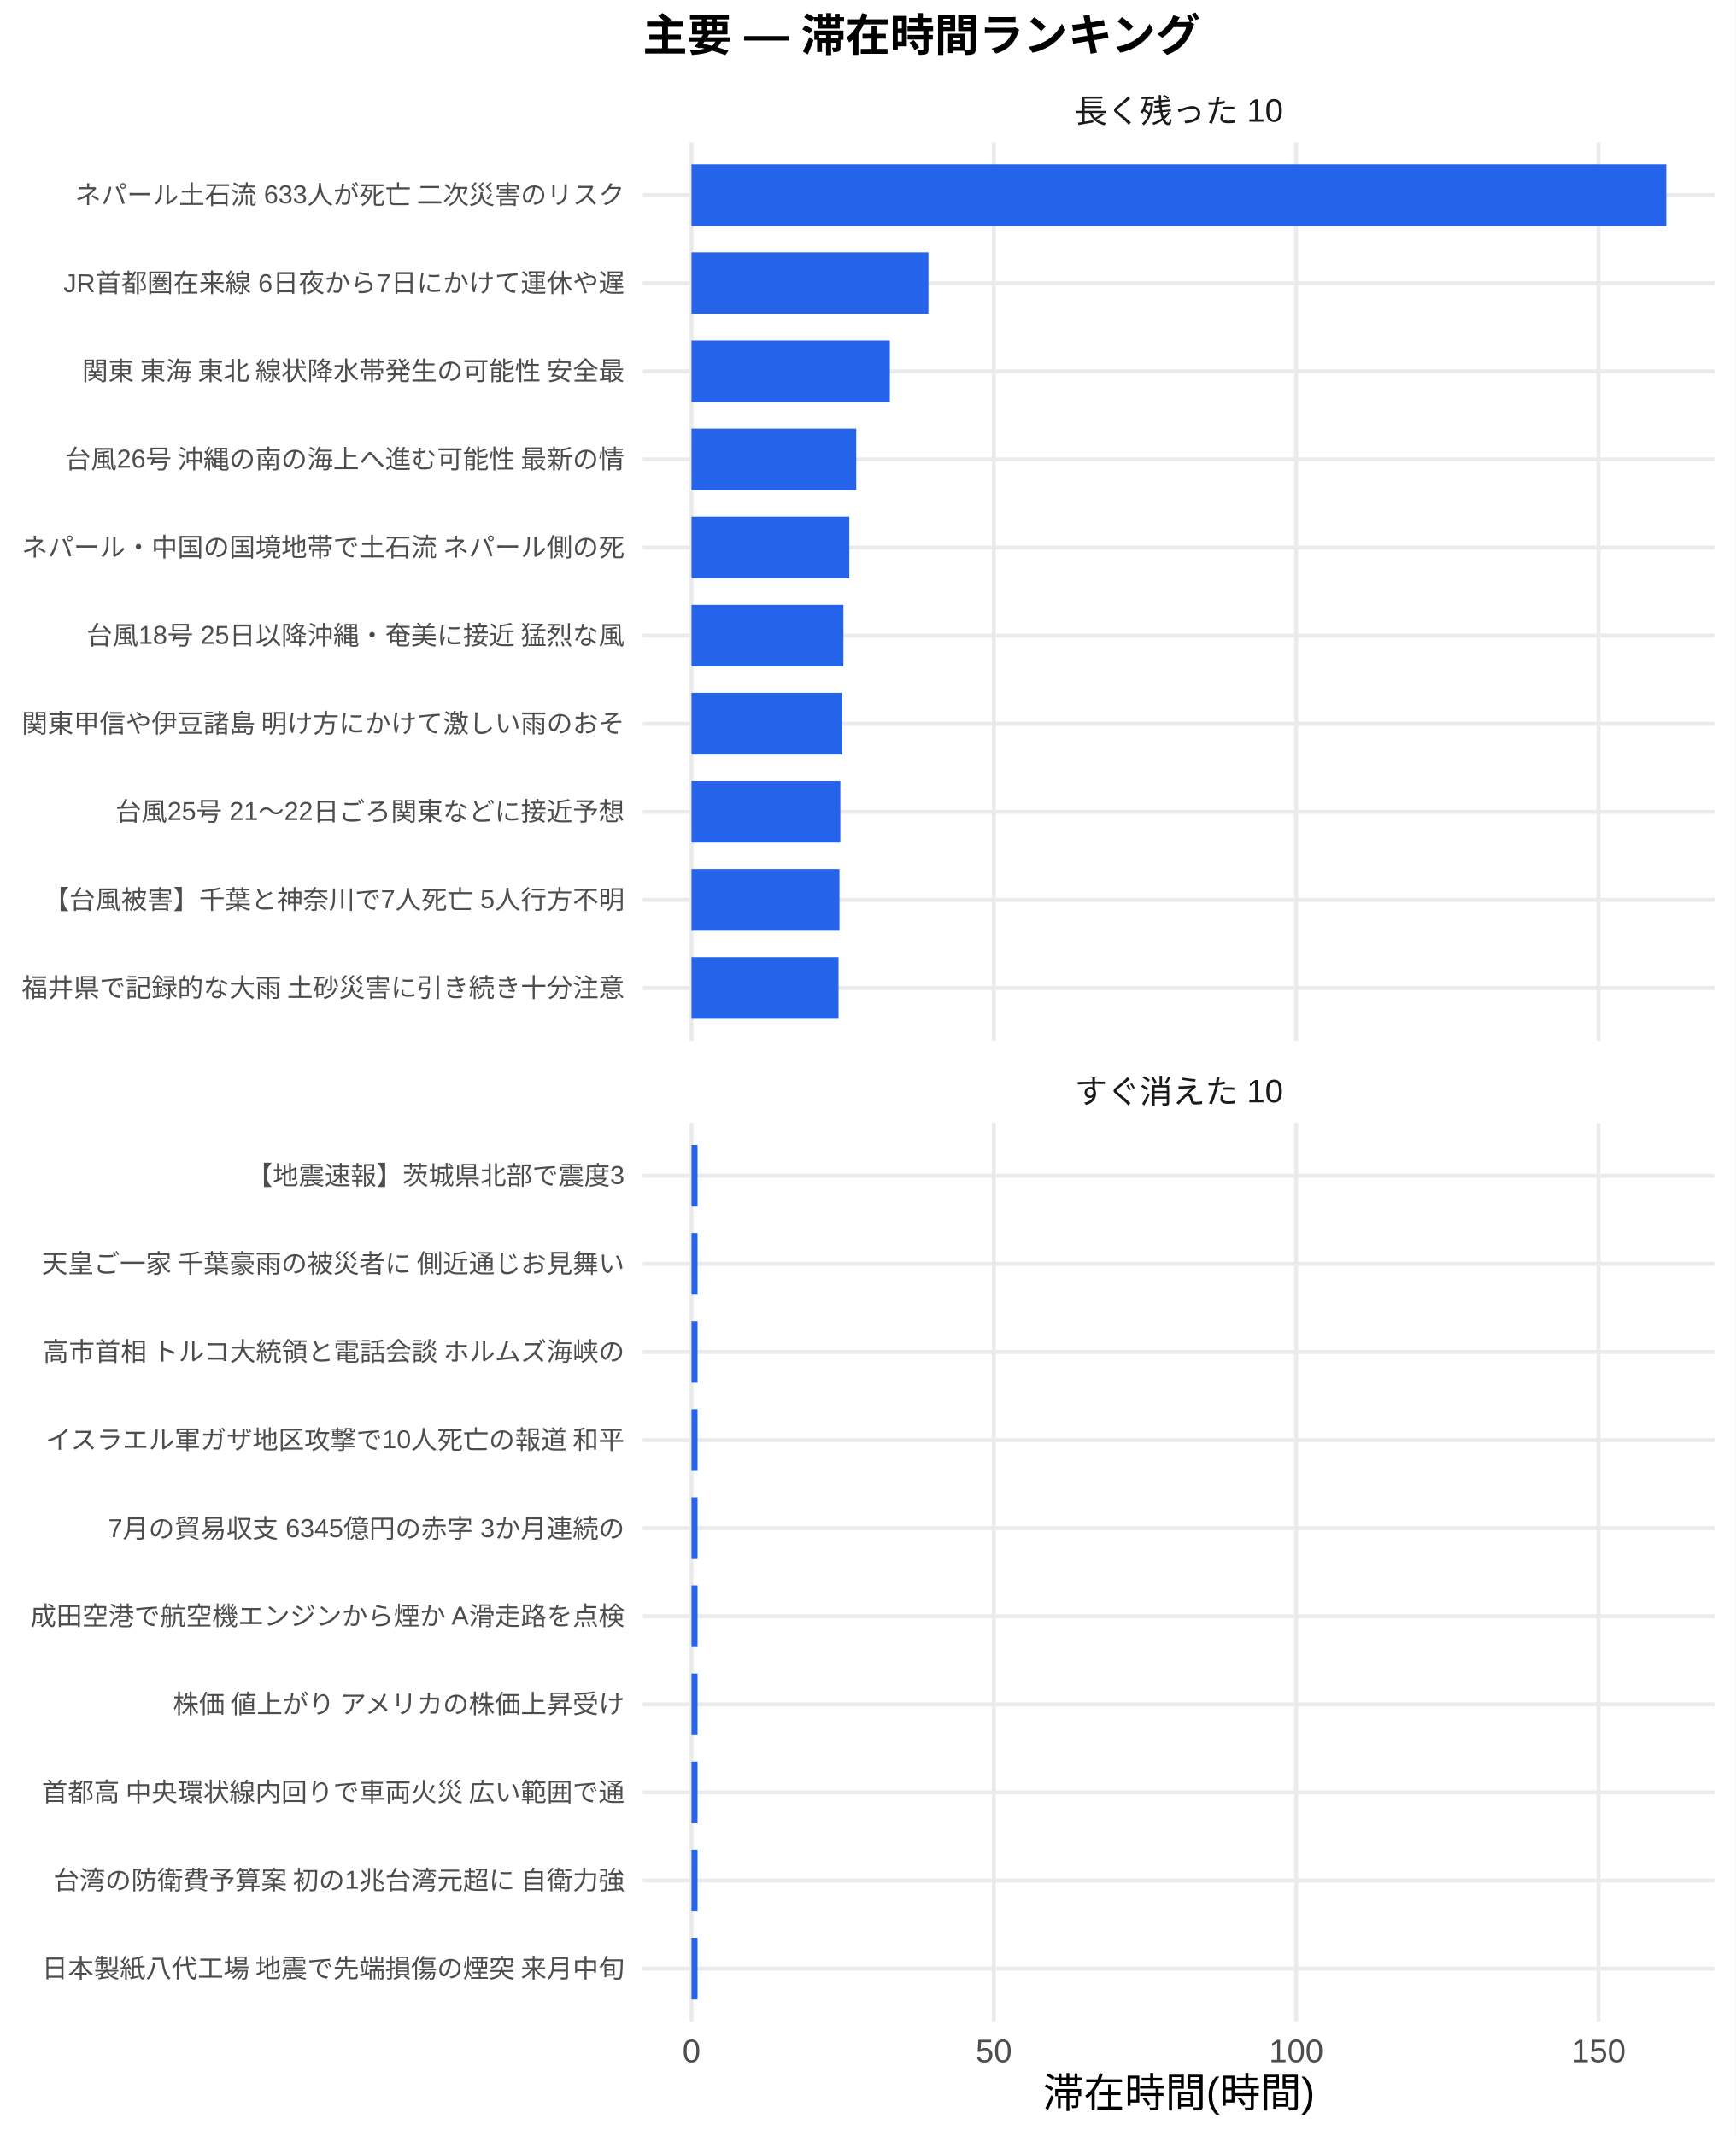
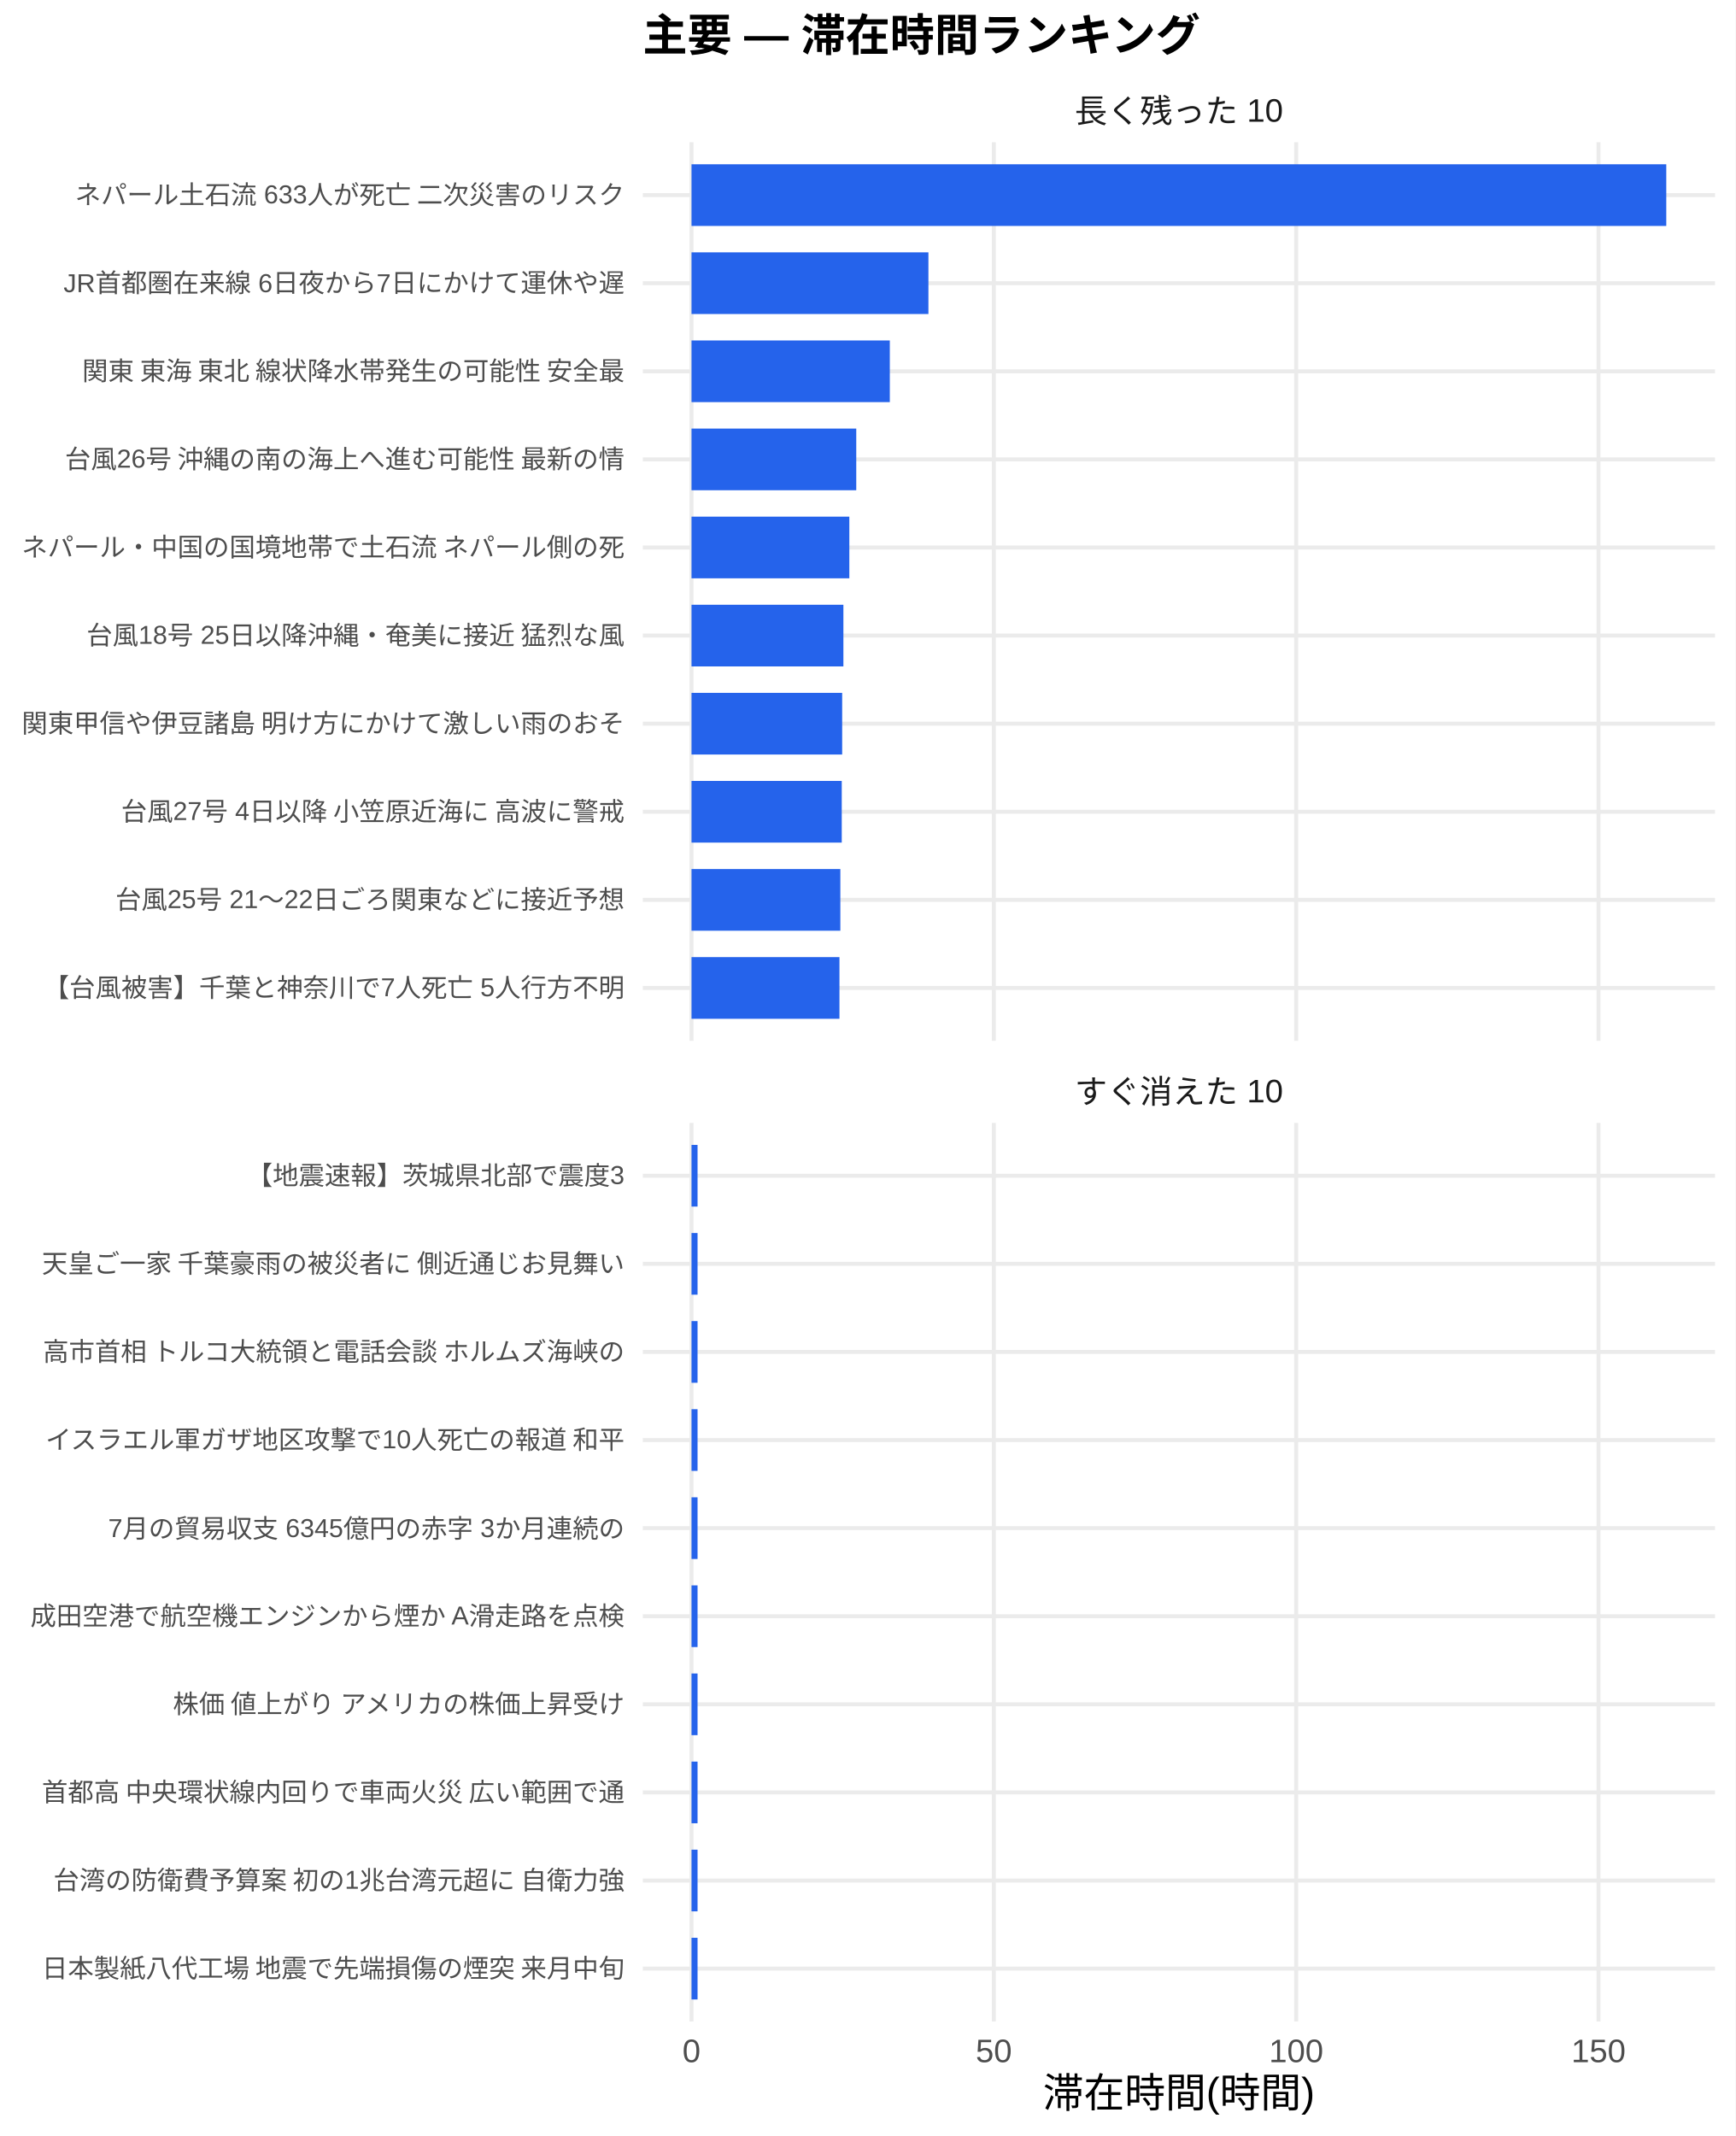
<svg xmlns="http://www.w3.org/2000/svg" width="468.00pt" height="576.00pt" viewBox="0 0 468.00 576.00">
  <g class="svglite">
    <defs>
      <style type="text/css">
    .svglite line, .svglite polyline, .svglite polygon, .svglite path, .svglite rect, .svglite circle {
      fill: none;
      stroke: #000000;
      stroke-linecap: round;
      stroke-linejoin: round;
      stroke-miterlimit: 10.00;
    }
    .svglite text {
      white-space: pre;
    }
    .svglite g.glyphgroup path {
      fill: inherit;
      stroke: none;
    }
  </style>
    </defs>
    <rect width="100%" height="100%" style="stroke: none; fill: #FFFFFF;" />
    <defs>
      <clipPath id="cpMC4wMHw0NjguMDB8MC4wMHw1NzYuMDA=">
        <rect x="0.00" y="0.00" width="468.00" height="576.00" />
      </clipPath>
    </defs>
    <g clip-path="url(#cpMC4wMHw0NjguMDB8MC4wMHw1NzYuMDA=)">
      <rect x="0" y="0.00" width="468.00" height="576.00" style="stroke-width: 1.07; stroke: none; fill: #FFFFFF;" />
    </g>
    <defs>
      <clipPath id="cpMTczLjM1fDQ2Mi41MnwzOC4zNnwyODAuNjc=">
        <rect x="173.35" y="38.36" width="289.17" height="242.31" />
      </clipPath>
    </defs>
    <g clip-path="url(#cpMTczLjM1fDQ2Mi41MnwzOC4zNnwyODAuNjc=)">
      <polyline points="173.35,266.42 462.52,266.42 " style="stroke-width: 1.07; stroke: #EBEBEB; stroke-linecap: butt;" />
      <polyline points="173.35,242.66 462.52,242.66 " style="stroke-width: 1.07; stroke: #EBEBEB; stroke-linecap: butt;" />
      <polyline points="173.35,218.91 462.52,218.91 " style="stroke-width: 1.07; stroke: #EBEBEB; stroke-linecap: butt;" />
      <polyline points="173.35,195.15 462.52,195.15 " style="stroke-width: 1.07; stroke: #EBEBEB; stroke-linecap: butt;" />
      <polyline points="173.35,171.39 462.52,171.39 " style="stroke-width: 1.07; stroke: #EBEBEB; stroke-linecap: butt;" />
      <polyline points="173.35,147.64 462.52,147.64 " style="stroke-width: 1.07; stroke: #EBEBEB; stroke-linecap: butt;" />
      <polyline points="173.35,123.88 462.52,123.88 " style="stroke-width: 1.07; stroke: #EBEBEB; stroke-linecap: butt;" />
      <polyline points="173.35,100.13 462.52,100.13 " style="stroke-width: 1.07; stroke: #EBEBEB; stroke-linecap: butt;" />
      <polyline points="173.35,76.37 462.52,76.37 " style="stroke-width: 1.07; stroke: #EBEBEB; stroke-linecap: butt;" />
      <polyline points="173.35,52.61 462.52,52.61 " style="stroke-width: 1.07; stroke: #EBEBEB; stroke-linecap: butt;" />
      <polyline points="186.49,280.67 186.49,38.36 " style="stroke-width: 1.07; stroke: #EBEBEB; stroke-linecap: butt;" />
      <polyline points="268.02,280.67 268.02,38.36 " style="stroke-width: 1.07; stroke: #EBEBEB; stroke-linecap: butt;" />
      <polyline points="349.56,280.67 349.56,38.36 " style="stroke-width: 1.07; stroke: #EBEBEB; stroke-linecap: butt;" />
      <polyline points="431.09,280.67 431.09,38.36 " style="stroke-width: 1.07; stroke: #EBEBEB; stroke-linecap: butt;" />
      <rect x="186.49" y="44.30" width="262.88" height="16.63" style="stroke-width: 1.07; stroke: none; stroke-linecap: butt; stroke-linejoin: miter; fill: #2563EB;" />
      <rect x="186.49" y="68.05" width="63.89" height="16.63" style="stroke-width: 1.07; stroke: none; stroke-linecap: butt; stroke-linejoin: miter; fill: #2563EB;" />
      <rect x="186.49" y="91.81" width="53.48" height="16.63" style="stroke-width: 1.07; stroke: none; stroke-linecap: butt; stroke-linejoin: miter; fill: #2563EB;" />
      <rect x="186.49" y="115.57" width="44.43" height="16.63" style="stroke-width: 1.07; stroke: none; stroke-linecap: butt; stroke-linejoin: miter; fill: #2563EB;" />
      <rect x="186.49" y="139.32" width="42.56" height="16.63" style="stroke-width: 1.07; stroke: none; stroke-linecap: butt; stroke-linejoin: miter; fill: #2563EB;" />
      <rect x="186.49" y="163.08" width="40.96" height="16.63" style="stroke-width: 1.07; stroke: none; stroke-linecap: butt; stroke-linejoin: miter; fill: #2563EB;" />
      <rect x="186.49" y="186.84" width="40.63" height="16.63" style="stroke-width: 1.07; stroke: none; stroke-linecap: butt; stroke-linejoin: miter; fill: #2563EB;" />
-       <rect x="186.49" y="210.59" width="40.14" height="16.63" style="stroke-width: 1.07; stroke: none; stroke-linecap: butt; stroke-linejoin: miter; fill: #2563EB;" />
-       <rect x="186.49" y="234.35" width="39.90" height="16.63" style="stroke-width: 1.07; stroke: none; stroke-linecap: butt; stroke-linejoin: miter; fill: #2563EB;" />
-       <rect x="186.49" y="258.10" width="39.65" height="16.63" style="stroke-width: 1.07; stroke: none; stroke-linecap: butt; stroke-linejoin: miter; fill: #2563EB;" />
+       <rect x="186.49" y="210.59" width="40.52" height="16.63" style="stroke-width: 1.07; stroke: none; stroke-linecap: butt; stroke-linejoin: miter; fill: #2563EB;" />
+       <rect x="186.49" y="234.35" width="40.14" height="16.63" style="stroke-width: 1.07; stroke: none; stroke-linecap: butt; stroke-linejoin: miter; fill: #2563EB;" />
+       <rect x="186.49" y="258.10" width="39.90" height="16.63" style="stroke-width: 1.07; stroke: none; stroke-linecap: butt; stroke-linejoin: miter; fill: #2563EB;" />
    </g>
    <g clip-path="url(#cpMC4wMHw0NjguMDB8MC4wMHw1NzYuMDA=)">
</g>
    <defs>
      <clipPath id="cpMTczLjM1fDQ2Mi41MnwzMDIuODB8NTQ1LjEy">
        <rect x="173.35" y="302.80" width="289.17" height="242.31" />
      </clipPath>
    </defs>
    <g clip-path="url(#cpMTczLjM1fDQ2Mi41MnwzMDIuODB8NTQ1LjEy)">
      <polyline points="173.35,530.86 462.52,530.86 " style="stroke-width: 1.07; stroke: #EBEBEB; stroke-linecap: butt;" />
      <polyline points="173.35,507.11 462.52,507.11 " style="stroke-width: 1.07; stroke: #EBEBEB; stroke-linecap: butt;" />
      <polyline points="173.35,483.35 462.52,483.35 " style="stroke-width: 1.07; stroke: #EBEBEB; stroke-linecap: butt;" />
      <polyline points="173.35,459.59 462.52,459.59 " style="stroke-width: 1.07; stroke: #EBEBEB; stroke-linecap: butt;" />
      <polyline points="173.35,435.84 462.52,435.84 " style="stroke-width: 1.07; stroke: #EBEBEB; stroke-linecap: butt;" />
      <polyline points="173.35,412.08 462.52,412.08 " style="stroke-width: 1.07; stroke: #EBEBEB; stroke-linecap: butt;" />
      <polyline points="173.35,388.33 462.52,388.33 " style="stroke-width: 1.07; stroke: #EBEBEB; stroke-linecap: butt;" />
      <polyline points="173.35,364.57 462.52,364.57 " style="stroke-width: 1.07; stroke: #EBEBEB; stroke-linecap: butt;" />
      <polyline points="173.35,340.81 462.52,340.81 " style="stroke-width: 1.07; stroke: #EBEBEB; stroke-linecap: butt;" />
      <polyline points="173.35,317.06 462.52,317.06 " style="stroke-width: 1.07; stroke: #EBEBEB; stroke-linecap: butt;" />
      <polyline points="186.49,545.12 186.49,302.80 " style="stroke-width: 1.07; stroke: #EBEBEB; stroke-linecap: butt;" />
      <polyline points="268.02,545.12 268.02,302.80 " style="stroke-width: 1.07; stroke: #EBEBEB; stroke-linecap: butt;" />
      <polyline points="349.56,545.12 349.56,302.80 " style="stroke-width: 1.07; stroke: #EBEBEB; stroke-linecap: butt;" />
      <polyline points="431.09,545.12 431.09,302.80 " style="stroke-width: 1.07; stroke: #EBEBEB; stroke-linecap: butt;" />
      <rect x="186.49" y="308.74" width="1.63" height="16.63" style="stroke-width: 1.07; stroke: none; stroke-linecap: butt; stroke-linejoin: miter; fill: #2563EB;" />
      <rect x="186.49" y="332.50" width="1.63" height="16.63" style="stroke-width: 1.07; stroke: none; stroke-linecap: butt; stroke-linejoin: miter; fill: #2563EB;" />
      <rect x="186.49" y="356.25" width="1.63" height="16.63" style="stroke-width: 1.07; stroke: none; stroke-linecap: butt; stroke-linejoin: miter; fill: #2563EB;" />
      <rect x="186.49" y="380.01" width="1.63" height="16.63" style="stroke-width: 1.07; stroke: none; stroke-linecap: butt; stroke-linejoin: miter; fill: #2563EB;" />
      <rect x="186.49" y="403.77" width="1.63" height="16.63" style="stroke-width: 1.07; stroke: none; stroke-linecap: butt; stroke-linejoin: miter; fill: #2563EB;" />
      <rect x="186.49" y="427.52" width="1.63" height="16.63" style="stroke-width: 1.07; stroke: none; stroke-linecap: butt; stroke-linejoin: miter; fill: #2563EB;" />
      <rect x="186.49" y="451.28" width="1.63" height="16.63" style="stroke-width: 1.07; stroke: none; stroke-linecap: butt; stroke-linejoin: miter; fill: #2563EB;" />
      <rect x="186.49" y="475.04" width="1.63" height="16.63" style="stroke-width: 1.07; stroke: none; stroke-linecap: butt; stroke-linejoin: miter; fill: #2563EB;" />
      <rect x="186.49" y="498.79" width="1.63" height="16.63" style="stroke-width: 1.07; stroke: none; stroke-linecap: butt; stroke-linejoin: miter; fill: #2563EB;" />
      <rect x="186.49" y="522.55" width="1.63" height="16.63" style="stroke-width: 1.07; stroke: none; stroke-linecap: butt; stroke-linejoin: miter; fill: #2563EB;" />
    </g>
    <g clip-path="url(#cpMC4wMHw0NjguMDB8MC4wMHw1NzYuMDA=)">
</g>
    <defs>
      <clipPath id="cpMTczLjM1fDQ2Mi41MnwyODYuMTV8MzAyLjgw">
        <rect x="173.35" y="286.15" width="289.17" height="16.65" />
      </clipPath>
    </defs>
    <g clip-path="url(#cpMTczLjM1fDQ2Mi41MnwyODYuMTV8MzAyLjgw)">
      <text x="317.93" y="297.50" text-anchor="middle" style="font-size: 8.80px;fill: #1A1A1A; font-family: &quot;Liberation Sans&quot;;" textLength="56.20px" lengthAdjust="spacingAndGlyphs">すぐ消えた 10</text>
    </g>
    <g clip-path="url(#cpMC4wMHw0NjguMDB8MC4wMHw1NzYuMDA=)">
</g>
    <defs>
      <clipPath id="cpMTczLjM1fDQ2Mi41MnwyMS43MXwzOC4zNg==">
        <rect x="173.35" y="21.71" width="289.17" height="16.65" />
      </clipPath>
    </defs>
    <g clip-path="url(#cpMTczLjM1fDQ2Mi41MnwyMS43MXwzOC4zNg==)">
      <text x="317.93" y="33.06" text-anchor="middle" style="font-size: 8.80px;fill: #1A1A1A; font-family: &quot;Liberation Sans&quot;;" textLength="56.20px" lengthAdjust="spacingAndGlyphs">長く残った 10</text>
    </g>
    <g clip-path="url(#cpMC4wMHw0NjguMDB8MC4wMHw1NzYuMDA=)">
      <text x="186.49" y="556.10" text-anchor="middle" style="font-size: 8.80px;fill: #4D4D4D; font-family: &quot;Liberation Sans&quot;;" textLength="4.89px" lengthAdjust="spacingAndGlyphs">0</text>
      <text x="268.02" y="556.10" text-anchor="middle" style="font-size: 8.80px;fill: #4D4D4D; font-family: &quot;Liberation Sans&quot;;" textLength="9.78px" lengthAdjust="spacingAndGlyphs">50</text>
      <text x="349.56" y="556.10" text-anchor="middle" style="font-size: 8.80px;fill: #4D4D4D; font-family: &quot;Liberation Sans&quot;;" textLength="14.67px" lengthAdjust="spacingAndGlyphs">100</text>
      <text x="431.09" y="556.10" text-anchor="middle" style="font-size: 8.80px;fill: #4D4D4D; font-family: &quot;Liberation Sans&quot;;" textLength="14.67px" lengthAdjust="spacingAndGlyphs">150</text>
-       <text x="168.42" y="268.83" text-anchor="end" style="font-size: 7.00px;fill: #4D4D4D; font-family: &quot;Liberation Sans&quot;;" textLength="162.94px" lengthAdjust="spacingAndGlyphs">福井県で記録的な大雨 土砂災害に引き続き十分注意</text>
-       <text x="168.42" y="245.07" text-anchor="end" style="font-size: 7.00px;fill: #4D4D4D; font-family: &quot;Liberation Sans&quot;;" textLength="156.72px" lengthAdjust="spacingAndGlyphs">【台風被害】千葉と神奈川で7人死亡 5人行方不明</text>
-       <text x="168.42" y="221.31" text-anchor="end" style="font-size: 7.00px;fill: #4D4D4D; font-family: &quot;Liberation Sans&quot;;" textLength="139.22px" lengthAdjust="spacingAndGlyphs">台風25号 21～22日ごろ関東などに接近予想 </text>
+       <text x="168.42" y="268.83" text-anchor="end" style="font-size: 7.00px;fill: #4D4D4D; font-family: &quot;Liberation Sans&quot;;" textLength="156.72px" lengthAdjust="spacingAndGlyphs">【台風被害】千葉と神奈川で7人死亡 5人行方不明</text>
+       <text x="168.42" y="245.07" text-anchor="end" style="font-size: 7.00px;fill: #4D4D4D; font-family: &quot;Liberation Sans&quot;;" textLength="139.22px" lengthAdjust="spacingAndGlyphs">台風25号 21～22日ごろ関東などに接近予想 </text>
+       <text x="168.42" y="221.31" text-anchor="end" style="font-size: 7.00px;fill: #4D4D4D; font-family: &quot;Liberation Sans&quot;;" textLength="138.42px" lengthAdjust="spacingAndGlyphs">台風27号 4日以降 小笠原近海に 高波に警戒 </text>
      <text x="168.42" y="197.56" text-anchor="end" style="font-size: 7.00px;fill: #4D4D4D; font-family: &quot;Liberation Sans&quot;;" textLength="162.94px" lengthAdjust="spacingAndGlyphs">関東甲信や伊豆諸島 明け方にかけて激しい雨のおそ</text>
      <text x="168.42" y="173.80" text-anchor="end" style="font-size: 7.00px;fill: #4D4D4D; font-family: &quot;Liberation Sans&quot;;" textLength="145.44px" lengthAdjust="spacingAndGlyphs">台風18号 25日以降沖縄・奄美に接近 猛烈な風</text>
      <text x="168.42" y="150.05" text-anchor="end" style="font-size: 7.00px;fill: #4D4D4D; font-family: &quot;Liberation Sans&quot;;" textLength="162.94px" lengthAdjust="spacingAndGlyphs">ネパール・中国の国境地帯で土石流 ネパール側の死</text>
      <text x="168.42" y="126.29" text-anchor="end" style="font-size: 7.00px;fill: #4D4D4D; font-family: &quot;Liberation Sans&quot;;" textLength="151.66px" lengthAdjust="spacingAndGlyphs">台風26号 沖縄の南の海上へ進む可能性 最新の情</text>
      <text x="168.42" y="102.53" text-anchor="end" style="font-size: 7.00px;fill: #4D4D4D; font-family: &quot;Liberation Sans&quot;;" textLength="147.75px" lengthAdjust="spacingAndGlyphs">関東 東海 東北 線状降水帯発生の可能性 安全最</text>
      <text x="168.42" y="78.78" text-anchor="end" style="font-size: 7.00px;fill: #4D4D4D; font-family: &quot;Liberation Sans&quot;;" textLength="151.28px" lengthAdjust="spacingAndGlyphs">JR首都圏在来線 6日夜から7日にかけて運休や遅</text>
      <text x="168.42" y="55.02" text-anchor="end" style="font-size: 7.00px;fill: #4D4D4D; font-family: &quot;Liberation Sans&quot;;" textLength="148.55px" lengthAdjust="spacingAndGlyphs">ネパール土石流 633人が死亡 二次災害のリスク</text>
      <text x="168.42" y="533.27" text-anchor="end" style="font-size: 7.00px;fill: #4D4D4D; font-family: &quot;Liberation Sans&quot;;" textLength="157.88px" lengthAdjust="spacingAndGlyphs">日本製紙八代工場 地震で先端損傷の煙突 来月中旬</text>
      <text x="168.42" y="509.51" text-anchor="end" style="font-size: 7.00px;fill: #4D4D4D; font-family: &quot;Liberation Sans&quot;;" textLength="154.77px" lengthAdjust="spacingAndGlyphs">台湾の防衛費予算案 初の1兆台湾元超に 自衛力強</text>
      <text x="168.42" y="485.76" text-anchor="end" style="font-size: 7.00px;fill: #4D4D4D; font-family: &quot;Liberation Sans&quot;;" textLength="157.88px" lengthAdjust="spacingAndGlyphs">首都高 中央環状線内回りで車両火災 広い範囲で通</text>
      <text x="168.42" y="462.00" text-anchor="end" style="font-size: 7.00px;fill: #4D4D4D; font-family: &quot;Liberation Sans&quot;;" textLength="122.88px" lengthAdjust="spacingAndGlyphs">株価 値上がり アメリカの株価上昇受け</text>
      <text x="168.42" y="438.25" text-anchor="end" style="font-size: 7.00px;fill: #4D4D4D; font-family: &quot;Liberation Sans&quot;;" textLength="160.22px" lengthAdjust="spacingAndGlyphs">成田空港で航空機エンジンから煙か A滑走路を点検</text>
      <text x="168.42" y="414.49" text-anchor="end" style="font-size: 7.00px;fill: #4D4D4D; font-family: &quot;Liberation Sans&quot;;" textLength="139.22px" lengthAdjust="spacingAndGlyphs">7月の貿易収支 6345億円の赤字 3か月連続の</text>
      <text x="168.42" y="390.73" text-anchor="end" style="font-size: 7.00px;fill: #4D4D4D; font-family: &quot;Liberation Sans&quot;;" textLength="156.72px" lengthAdjust="spacingAndGlyphs">イスラエル軍ガザ地区攻撃で10人死亡の報道 和平</text>
      <text x="168.42" y="366.98" text-anchor="end" style="font-size: 7.00px;fill: #4D4D4D; font-family: &quot;Liberation Sans&quot;;" textLength="157.88px" lengthAdjust="spacingAndGlyphs">高市首相 トルコ大統領と電話会談 ホルムズ海峡の</text>
      <text x="168.42" y="343.22" text-anchor="end" style="font-size: 7.00px;fill: #4D4D4D; font-family: &quot;Liberation Sans&quot;;" textLength="157.88px" lengthAdjust="spacingAndGlyphs">天皇ご一家 千葉豪雨の被災者に 側近通じお見舞い</text>
      <text x="168.42" y="319.47" text-anchor="end" style="font-size: 7.00px;fill: #4D4D4D; font-family: &quot;Liberation Sans&quot;;" textLength="101.89px" lengthAdjust="spacingAndGlyphs">【地震速報】茨城県北部で震度3</text>
      <text x="317.93" y="568.24" text-anchor="middle" style="font-size: 11.00px; font-family: &quot;Liberation Sans&quot;;" textLength="73.31px" lengthAdjust="spacingAndGlyphs">滞在時間(時間)</text>
      <text x="173.35" y="13.74" style="font-size: 12.00px; font-weight: bold; font-family: &quot;Liberation Sans&quot;;" textLength="150.66px" lengthAdjust="spacingAndGlyphs">主要 — 滞在時間ランキング</text>
    </g>
  </g>
</svg>
